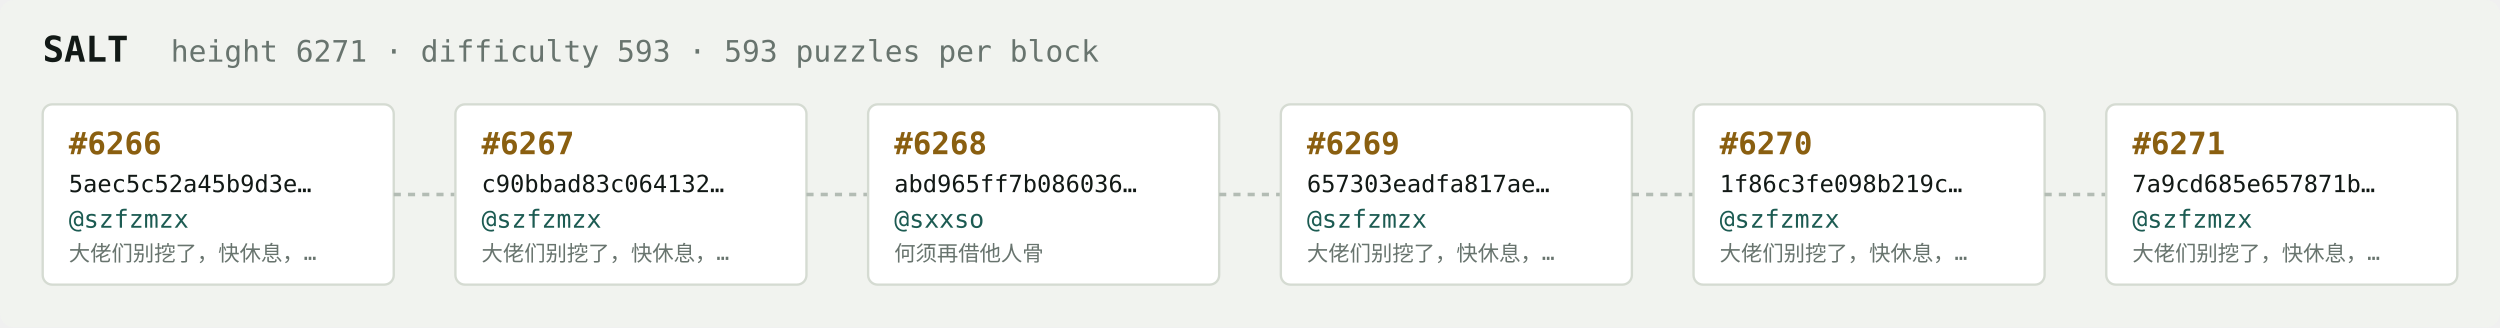
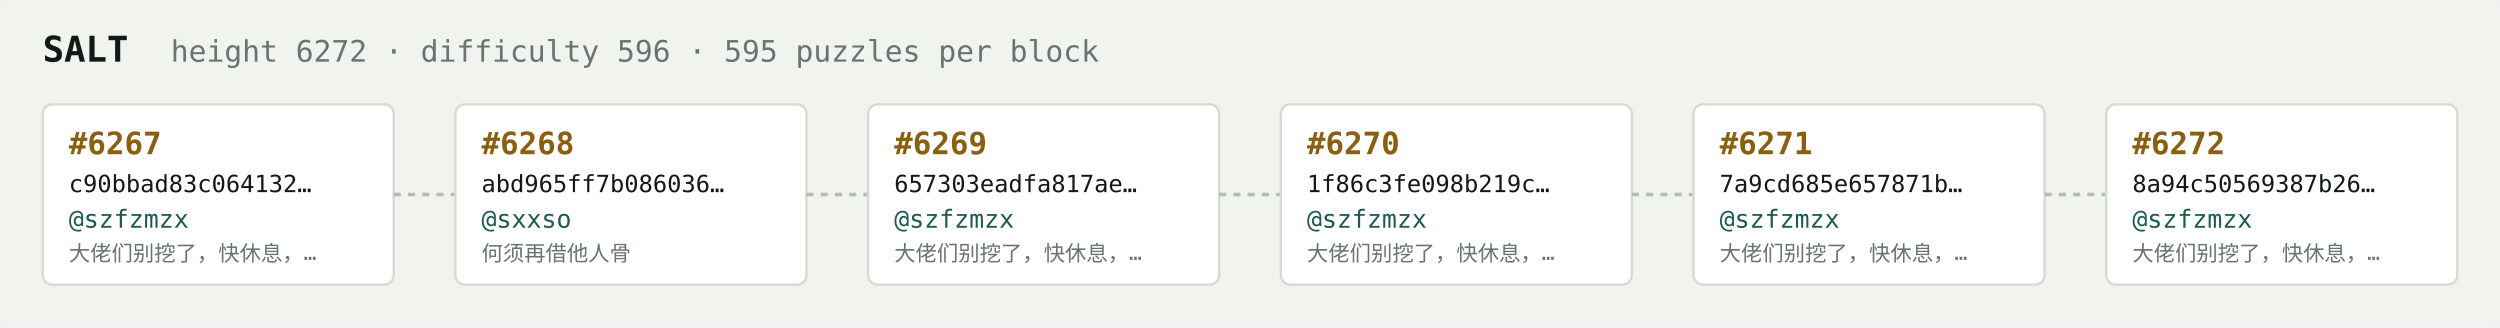
<svg xmlns="http://www.w3.org/2000/svg" width="1054" height="138" viewBox="0 0 1054 138" font-family="ui-monospace,SFMono-Regular,Menlo,monospace">
  <rect fill="#f1f3ef" width="1054" height="138" rx="6" />
  <text x="18" y="26" fill="#121916" font-size="15" font-weight="700">SALT</text>
-   <text x="72" y="26" fill="#68746e" font-size="12.5">height 6271 · difficulty 593 · 593 puzzles per block</text>
+   <text x="72" y="26" fill="#68746e" font-size="12.5">height 6272 · difficulty 596 · 595 puzzles per block</text>
  <rect x="18" y="44" width="148" height="76" rx="4" fill="#ffffff" stroke="#d5dbd2" stroke-width="1" />
-   <text x="29" y="65" fill="#8a5f10" font-size="13" font-weight="700">#6266</text>
-   <text x="29" y="81" fill="#121916" font-size="10">5aec5c52a45b9d3e…</text>
+   <text x="29" y="65" fill="#8a5f10" font-size="13" font-weight="700">#6267</text>
+   <text x="29" y="81" fill="#121916" font-size="10">c90bbad83c064132…</text>
  <text x="29" y="96" fill="#1c5b52" font-size="10.5">@szfzmzx</text>
  <text x="29" y="110" fill="#68746e" font-size="9">大佬们别挖了，快休息，…</text>
  <line x1="166" y1="82.0" x2="192" y2="82.0" stroke="#b3bcb4" stroke-width="1.5" stroke-dasharray="3 3" />
  <rect x="192" y="44" width="148" height="76" rx="4" fill="#ffffff" stroke="#d5dbd2" stroke-width="1" />
-   <text x="203" y="65" fill="#8a5f10" font-size="13" font-weight="700">#6267</text>
-   <text x="203" y="81" fill="#121916" font-size="10">c90bbad83c064132…</text>
-   <text x="203" y="96" fill="#1c5b52" font-size="10.5">@szfzmzx</text>
-   <text x="203" y="110" fill="#68746e" font-size="9">大佬们别挖了，快休息，…</text>
+   <text x="203" y="65" fill="#8a5f10" font-size="13" font-weight="700">#6268</text>
+   <text x="203" y="81" fill="#121916" font-size="10">abd965ff7b086036…</text>
+   <text x="203" y="96" fill="#1c5b52" font-size="10.5">@sxxso</text>
+   <text x="203" y="110" fill="#68746e" font-size="9">何须再借他人骨</text>
  <line x1="340" y1="82.0" x2="366" y2="82.0" stroke="#b3bcb4" stroke-width="1.5" stroke-dasharray="3 3" />
  <rect x="366" y="44" width="148" height="76" rx="4" fill="#ffffff" stroke="#d5dbd2" stroke-width="1" />
-   <text x="377" y="65" fill="#8a5f10" font-size="13" font-weight="700">#6268</text>
-   <text x="377" y="81" fill="#121916" font-size="10">abd965ff7b086036…</text>
-   <text x="377" y="96" fill="#1c5b52" font-size="10.5">@sxxso</text>
-   <text x="377" y="110" fill="#68746e" font-size="9">何须再借他人骨</text>
+   <text x="377" y="65" fill="#8a5f10" font-size="13" font-weight="700">#6269</text>
+   <text x="377" y="81" fill="#121916" font-size="10">657303eadfa817ae…</text>
+   <text x="377" y="96" fill="#1c5b52" font-size="10.5">@szfzmzx</text>
+   <text x="377" y="110" fill="#68746e" font-size="9">大佬们别挖了，快休息，…</text>
  <line x1="514" y1="82.0" x2="540" y2="82.0" stroke="#b3bcb4" stroke-width="1.5" stroke-dasharray="3 3" />
  <rect x="540" y="44" width="148" height="76" rx="4" fill="#ffffff" stroke="#d5dbd2" stroke-width="1" />
-   <text x="551" y="65" fill="#8a5f10" font-size="13" font-weight="700">#6269</text>
-   <text x="551" y="81" fill="#121916" font-size="10">657303eadfa817ae…</text>
+   <text x="551" y="65" fill="#8a5f10" font-size="13" font-weight="700">#6270</text>
+   <text x="551" y="81" fill="#121916" font-size="10">1f86c3fe098b219c…</text>
  <text x="551" y="96" fill="#1c5b52" font-size="10.5">@szfzmzx</text>
  <text x="551" y="110" fill="#68746e" font-size="9">大佬们别挖了，快休息，…</text>
  <line x1="688" y1="82.0" x2="714" y2="82.0" stroke="#b3bcb4" stroke-width="1.5" stroke-dasharray="3 3" />
  <rect x="714" y="44" width="148" height="76" rx="4" fill="#ffffff" stroke="#d5dbd2" stroke-width="1" />
-   <text x="725" y="65" fill="#8a5f10" font-size="13" font-weight="700">#6270</text>
-   <text x="725" y="81" fill="#121916" font-size="10">1f86c3fe098b219c…</text>
+   <text x="725" y="65" fill="#8a5f10" font-size="13" font-weight="700">#6271</text>
+   <text x="725" y="81" fill="#121916" font-size="10">7a9cd685e657871b…</text>
  <text x="725" y="96" fill="#1c5b52" font-size="10.5">@szfzmzx</text>
  <text x="725" y="110" fill="#68746e" font-size="9">大佬们别挖了，快休息，…</text>
  <line x1="862" y1="82.0" x2="888" y2="82.0" stroke="#b3bcb4" stroke-width="1.5" stroke-dasharray="3 3" />
  <rect x="888" y="44" width="148" height="76" rx="4" fill="#ffffff" stroke="#d5dbd2" stroke-width="1" />
-   <text x="899" y="65" fill="#8a5f10" font-size="13" font-weight="700">#6271</text>
-   <text x="899" y="81" fill="#121916" font-size="10">7a9cd685e657871b…</text>
+   <text x="899" y="65" fill="#8a5f10" font-size="13" font-weight="700">#6272</text>
+   <text x="899" y="81" fill="#121916" font-size="10">8a94c50569387b26…</text>
  <text x="899" y="96" fill="#1c5b52" font-size="10.5">@szfzmzx</text>
  <text x="899" y="110" fill="#68746e" font-size="9">大佬们别挖了，快休息，…</text>
</svg>
